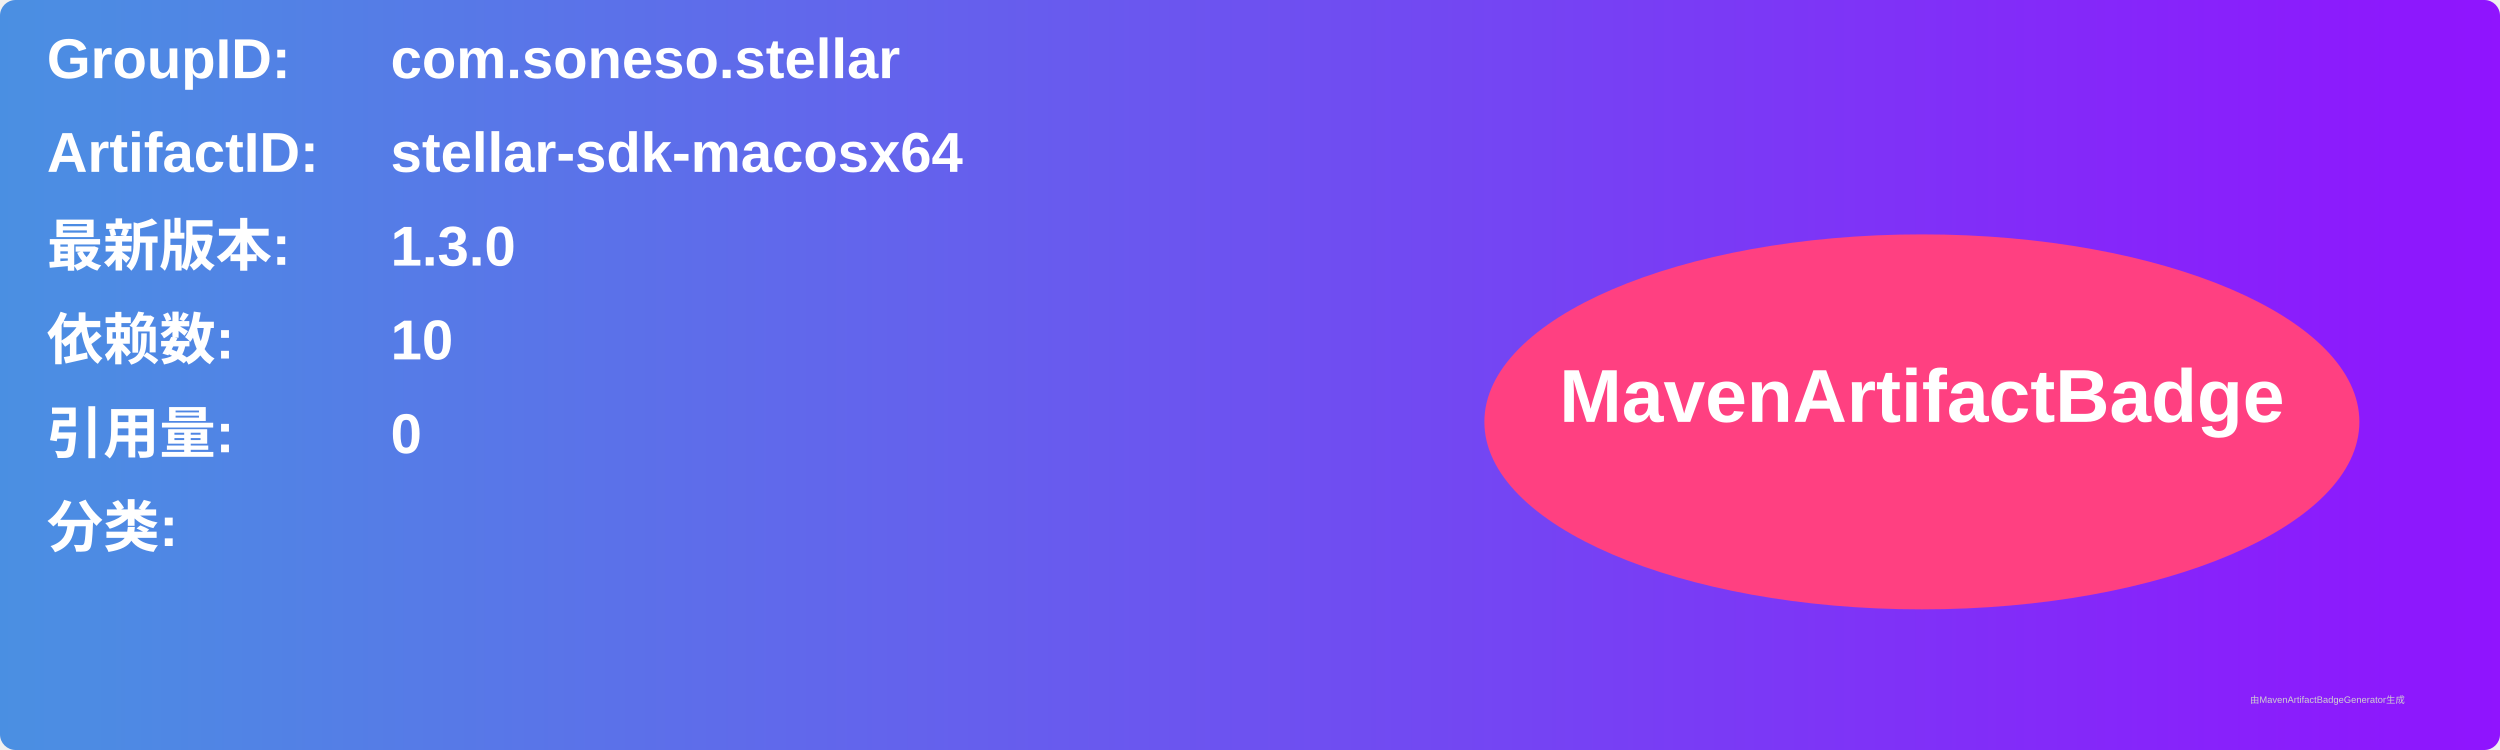
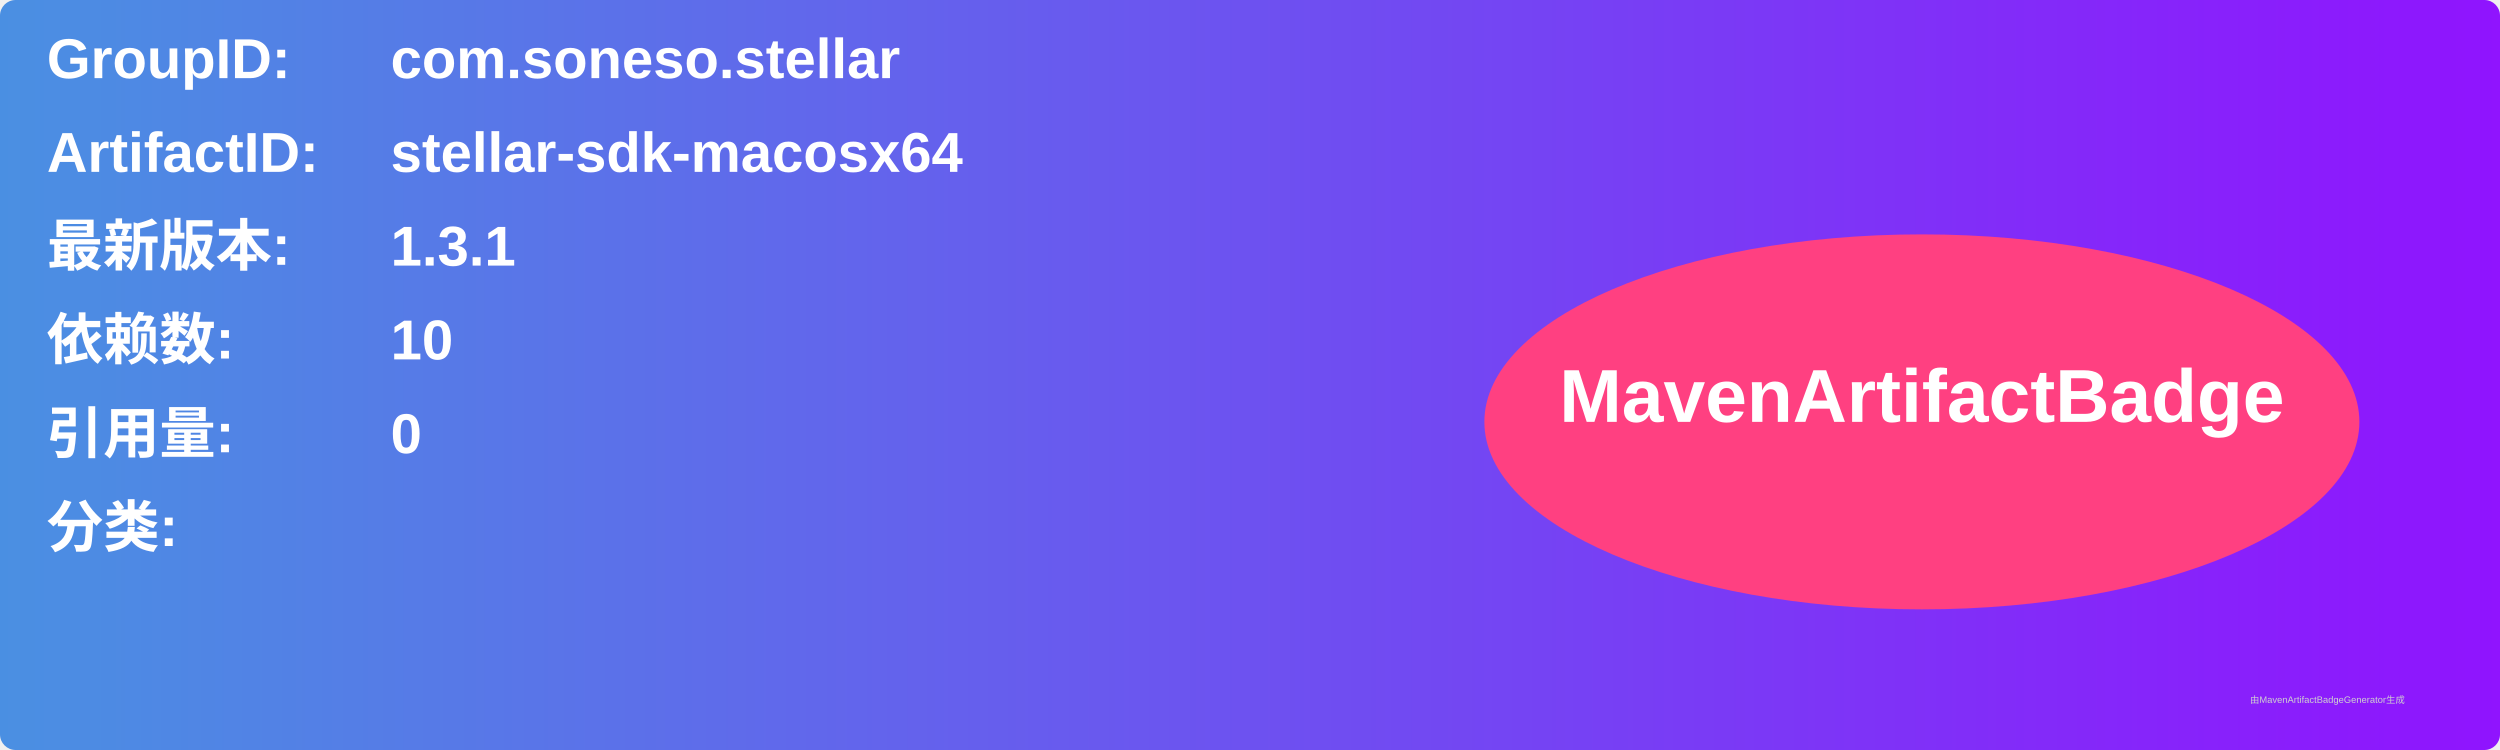
<svg xmlns="http://www.w3.org/2000/svg" width="800" height="240" viewBox="0 0 800 240">
  <linearGradient id="grad" x1="0%" y1="0%" x2="100%" y2="0%">
    <stop offset="0%" stop-color="#4a90e2" />
    <stop offset="100%" stop-color="#9013fe" />
  </linearGradient>
  <rect width="100%" height="100%" rx="5" ry="5" fill="url(#grad)" />
  <g transform="translate(15, 15)">
    <text x="0" y="10" font-family="Arial" font-size="18" fill="white" font-weight="bold" width="260">GroupID:</text>
    <text x="110" y="10" font-family="Arial" font-size="18" fill="white" font-weight="bold" width="460">com.soneso.stellar</text>
    <text x="0" y="40" font-family="Arial" font-size="18" fill="white" font-weight="bold" width="260">ArtifactID:</text>
    <text x="110" y="40" font-family="Arial" font-size="18" fill="white" font-weight="bold" width="460">stellar-sdk-macosx64</text>
    <text x="0" y="70" font-family="Arial" font-size="18" fill="white" font-weight="bold">最新版本:</text>
    <text x="110" y="70" font-family="Arial" font-size="18" fill="white" font-weight="bold">
-       <tspan font-weight="bold">1.3.0</tspan>
+       <tspan font-weight="bold">1.3.1</tspan>
    </text>
    <text x="0" y="100" font-family="Arial" font-size="18" fill="white" font-weight="bold">依赖数: </text>
    <text x="110" y="100" font-family="Arial" font-size="18" fill="white">
      <tspan font-weight="bold">10</tspan>
    </text>
    <text x="0" y="130" font-family="Arial" font-size="18" fill="white" font-weight="bold">引用量: </text>
    <text x="110" y="130" font-family="Arial" font-size="18" fill="white">
      <tspan font-weight="bold">0</tspan>
    </text>
    <text x="0" y="160" font-family="Arial" font-size="18" fill="white" font-weight="bold">分类:</text>
    <text x="10" y="190" font-family="Arial" font-size="10" fill="white">
      <tspan font-weight="bold" />
    </text>
    <ellipse cx="600" cy="120" rx="140" ry="60" fill="#ff4081" />
    <text x="600" y="120" text-anchor="middle" font-family="Arial" font-size="24" fill="white" font-weight="bold">MavenArtifactBadge</text>
  </g>
  <text x="720" y="225" font-family="Arial" font-size="3" fill="#d0d0d0">由MavenArtifactBadgeGenerator生成</text>
</svg>
